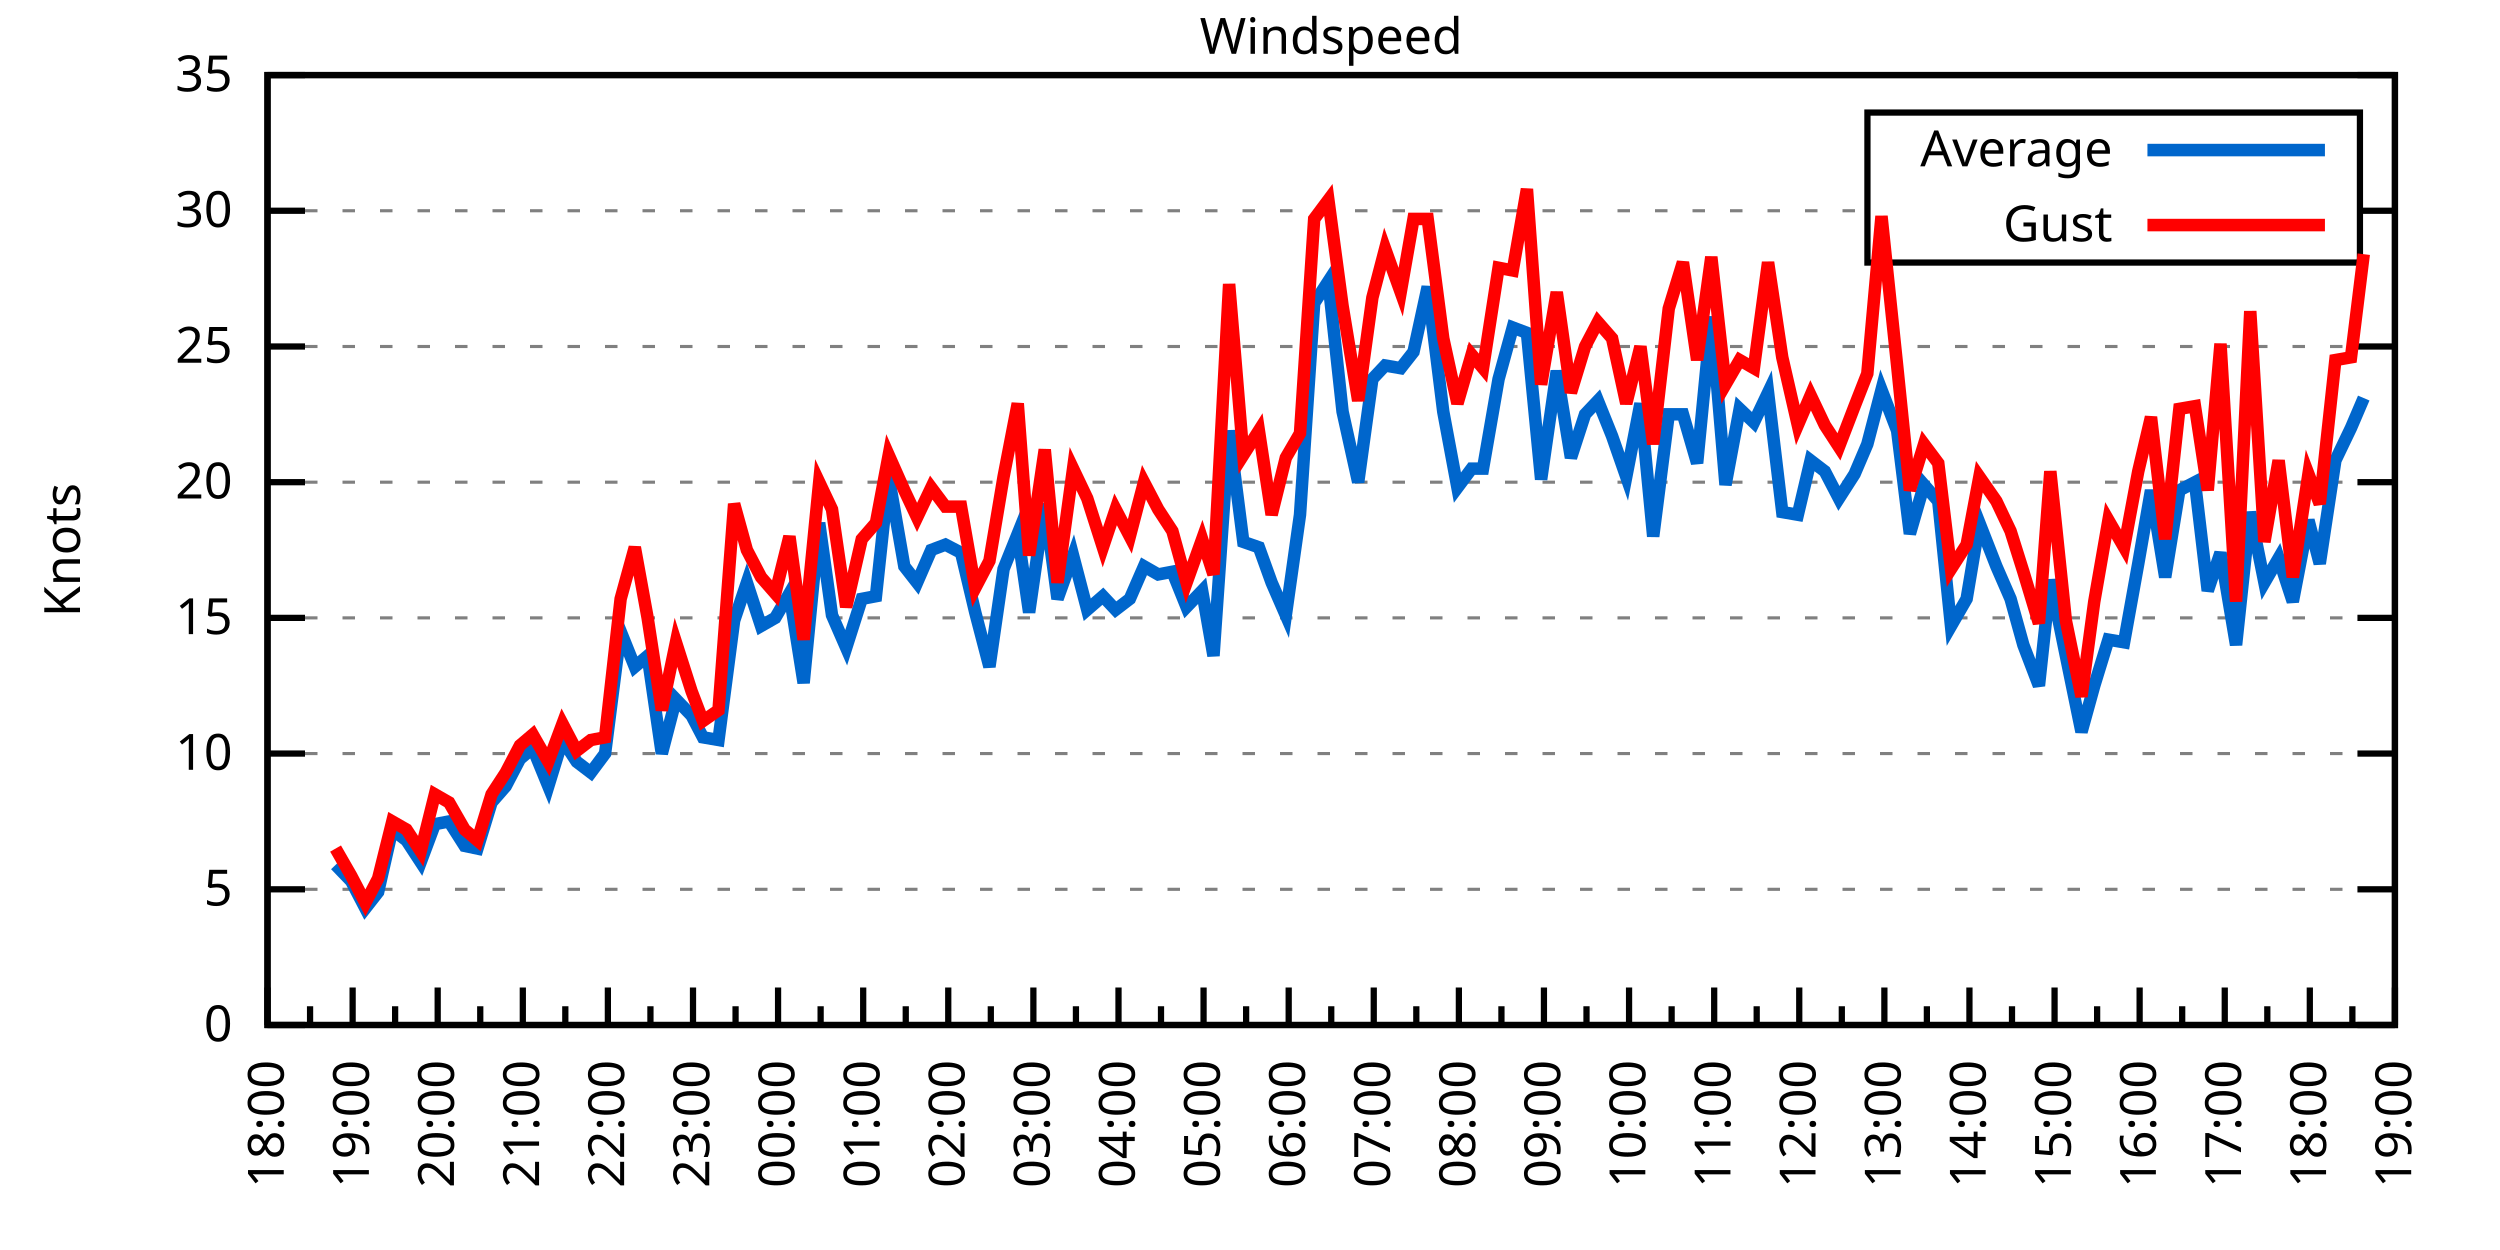
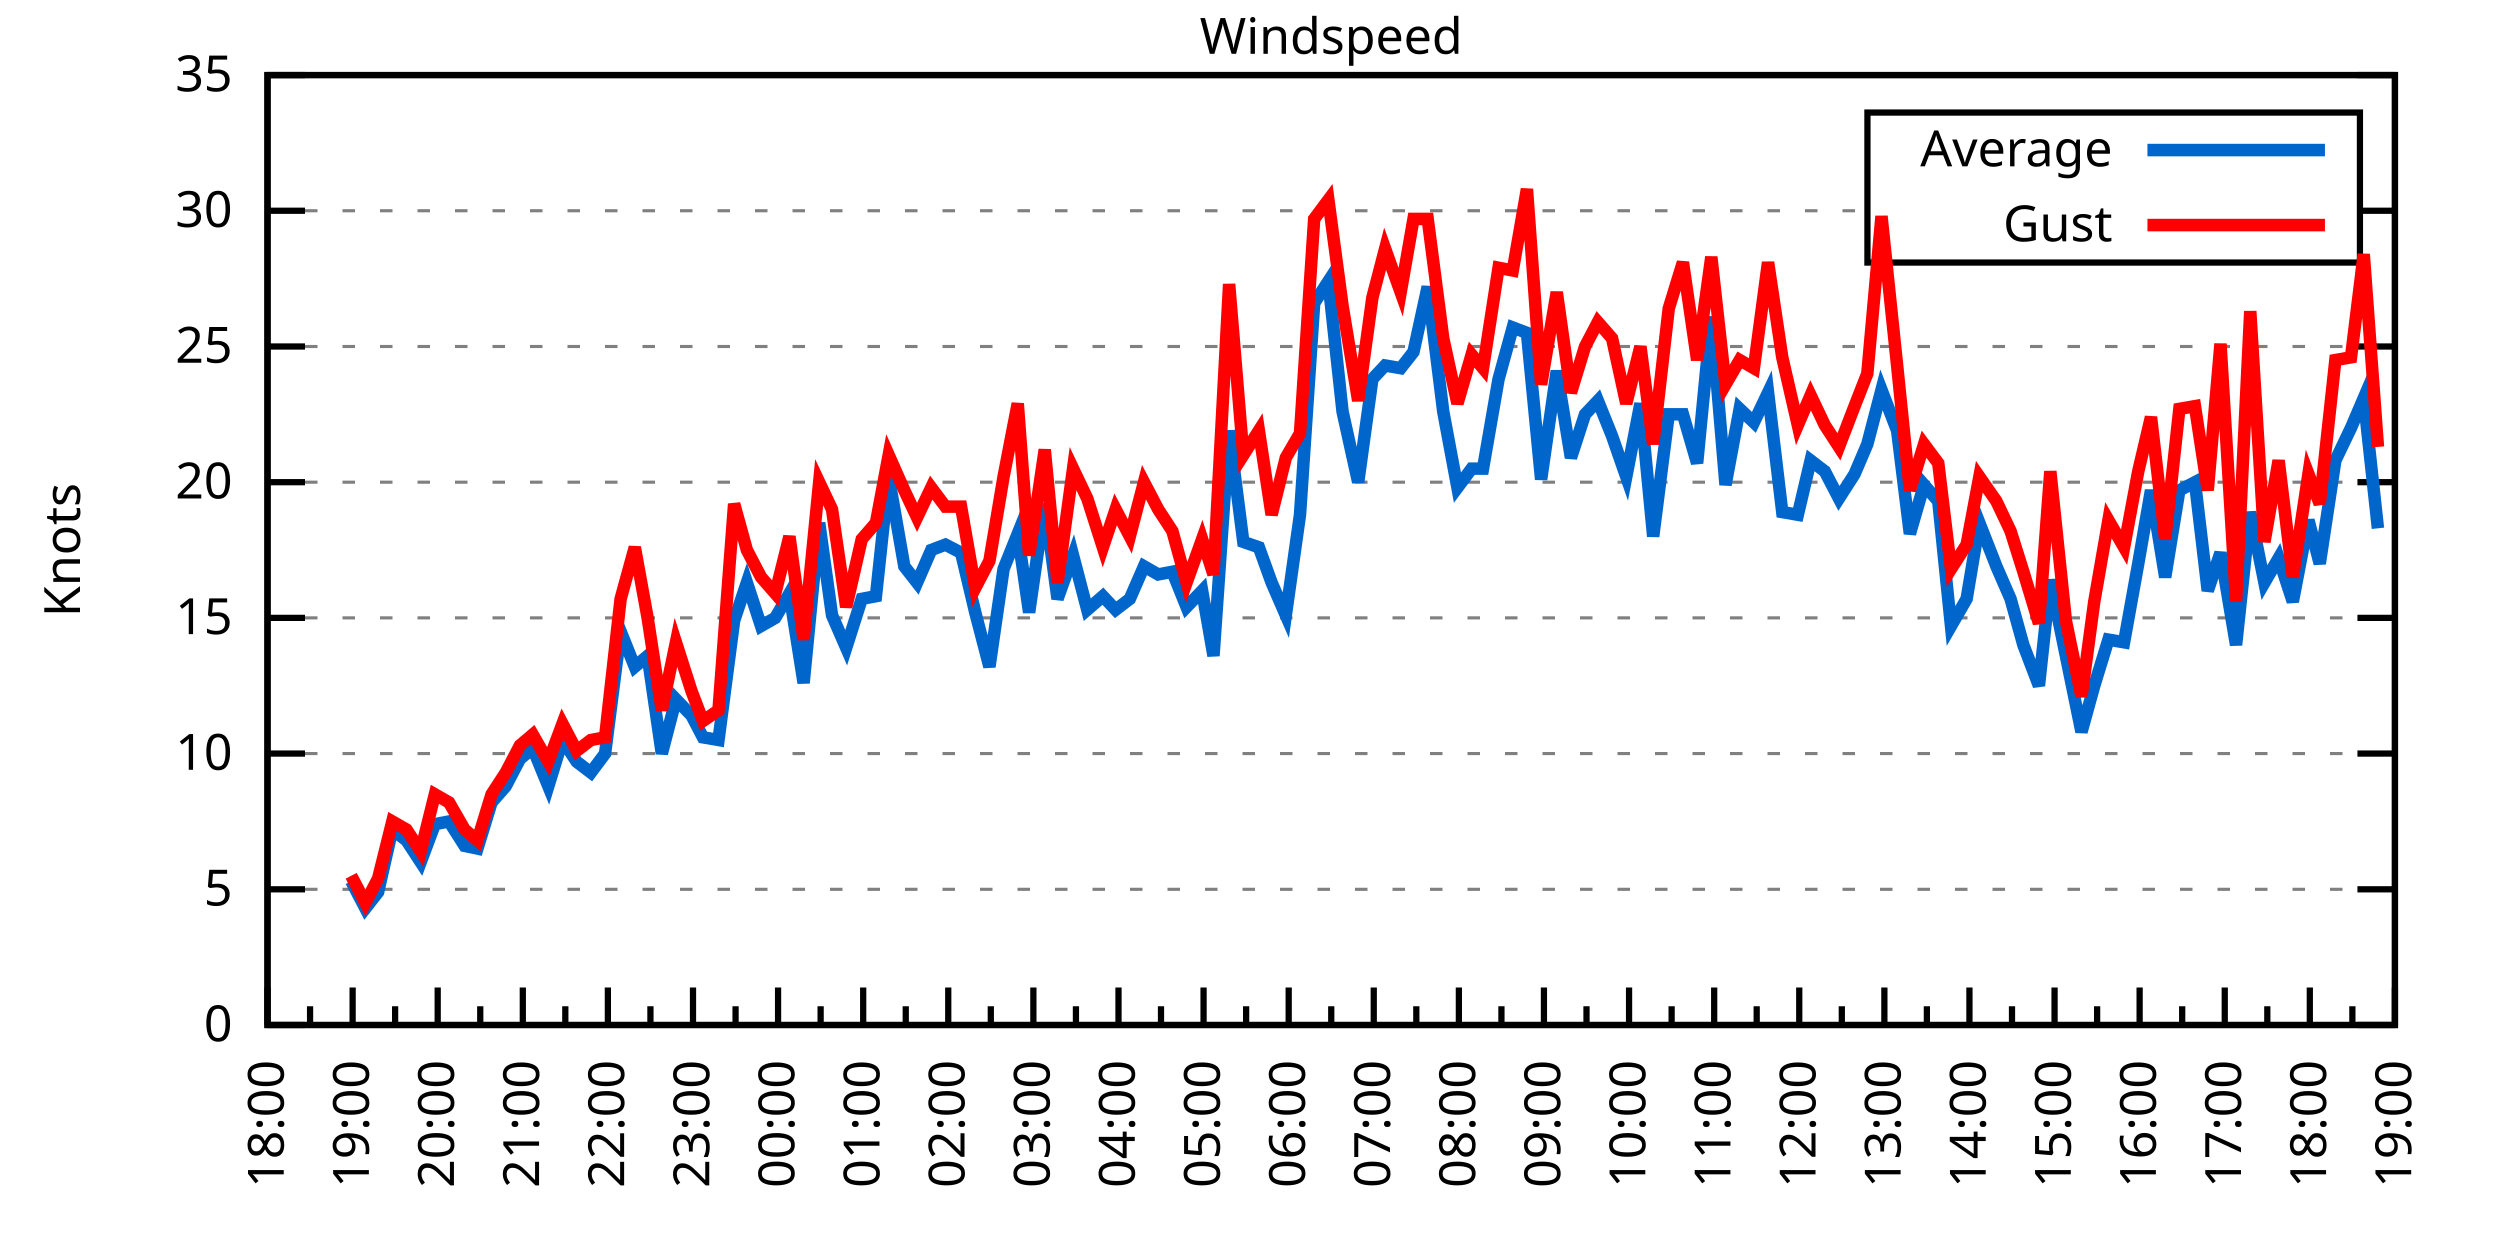
<svg xmlns="http://www.w3.org/2000/svg" xmlns:xlink="http://www.w3.org/1999/xlink" width="400" height="200" viewBox="0 0 400 200">
  <g id="gnuplot_canvas">
    <rect x="0" y="0" width="400" height="200" fill="none" />
    <defs>
      <circle id="gpDot" r="0.5" stroke-width="0.5" stroke="currentColor" />
      <path id="gpPt0" stroke-width="0.333" stroke="currentColor" d="M-1,0 h2 M0,-1 v2" />
      <path id="gpPt1" stroke-width="0.333" stroke="currentColor" d="M-1,-1 L1,1 M1,-1 L-1,1" />
      <path id="gpPt2" stroke-width="0.333" stroke="currentColor" d="M-1,0 L1,0 M0,-1 L0,1 M-1,-1 L1,1 M-1,1 L1,-1" />
      <rect id="gpPt3" stroke-width="0.333" stroke="currentColor" x="-1" y="-1" width="2" height="2" />
      <rect id="gpPt4" stroke-width="0.333" stroke="currentColor" fill="currentColor" x="-1" y="-1" width="2" height="2" />
      <circle id="gpPt5" stroke-width="0.333" stroke="currentColor" cx="0" cy="0" r="1" />
      <use xlink:href="#gpPt5" id="gpPt6" fill="currentColor" stroke="none" />
      <path id="gpPt7" stroke-width="0.333" stroke="currentColor" d="M0,-1.33 L-1.33,0.67 L1.33,0.67 z" />
      <use xlink:href="#gpPt7" id="gpPt8" fill="currentColor" stroke="none" />
      <use xlink:href="#gpPt7" id="gpPt9" stroke="currentColor" transform="rotate(180)" />
      <use xlink:href="#gpPt9" id="gpPt10" fill="currentColor" stroke="none" />
      <use xlink:href="#gpPt3" id="gpPt11" stroke="currentColor" transform="rotate(45)" />
      <use xlink:href="#gpPt11" id="gpPt12" fill="currentColor" stroke="none" />
      <path id="gpPt13" stroke-width="0.333" stroke="currentColor" d="M0,1.330 L1.265,0.411 L0.782,-1.067 L-0.782,-1.076 L-1.265,0.411 z" />
      <use xlink:href="#gpPt13" id="gpPt14" fill="currentColor" stroke="none" />
      <filter id="textbox" filterUnits="objectBoundingBox" x="0" y="0" height="1" width="1">
        <feFlood flood-color="white" flood-opacity="1" result="bgnd" />
        <feComposite in="SourceGraphic" in2="bgnd" operator="atop" />
      </filter>
      <filter id="greybox" filterUnits="objectBoundingBox" x="0" y="0" height="1" width="1">
        <feFlood flood-color="lightgrey" flood-opacity="1" result="grey" />
        <feComposite in="SourceGraphic" in2="grey" operator="atop" />
      </filter>
    </defs>
    <g fill="none" color="white" stroke="currentColor" stroke-width="1.00" stroke-linecap="butt" stroke-linejoin="miter">
</g>
    <g fill="none" color="black" stroke="currentColor" stroke-width="1.00" stroke-linecap="butt" stroke-linejoin="miter">
      <g stroke="none" shape-rendering="crispEdges">
        <polygon fill="rgb(255, 255, 255)" points="42.80,164.00 383.18,164.00 383.18,12.02 42.80,12.02 " />
      </g>
    </g>
    <g fill="none" color="black" stroke="currentColor" stroke-width="1.00" stroke-linecap="butt" stroke-linejoin="miter">
</g>
    <g fill="none" color="black" stroke="black" stroke-width="0.50" stroke-linecap="butt" stroke-linejoin="miter">
</g>
    <g fill="none" color="gray" stroke="currentColor" stroke-width="0.50" stroke-linecap="butt" stroke-linejoin="miter">
      <path stroke="gray" stroke-dasharray="2,4" class="gridline" d="M42.80,164.00 L383.19,164.00  " />
    </g>
    <g fill="none" color="gray" stroke="gray" stroke-width="1.00" stroke-linecap="butt" stroke-linejoin="miter">
</g>
    <g fill="none" color="black" stroke="currentColor" stroke-width="1.00" stroke-linecap="butt" stroke-linejoin="miter">
      <path stroke="black" d="M42.80,164.00 L48.80,164.00 M383.19,164.00 L377.19,164.00  " />
      <g transform="translate(37.20,166.60)" stroke="none" fill="black" font-family="Sans" font-size="8.00" text-anchor="end">
        <text>
          <tspan font-family="Sans"> 0</tspan>
        </text>
      </g>
    </g>
    <g fill="none" color="black" stroke="currentColor" stroke-width="1.00" stroke-linecap="butt" stroke-linejoin="miter">
</g>
    <g fill="none" color="black" stroke="black" stroke-width="0.50" stroke-linecap="butt" stroke-linejoin="miter">
</g>
    <g fill="none" color="gray" stroke="currentColor" stroke-width="0.50" stroke-linecap="butt" stroke-linejoin="miter">
      <path stroke="gray" stroke-dasharray="2,4" class="gridline" d="M42.80,142.29 L383.19,142.29  " />
    </g>
    <g fill="none" color="gray" stroke="gray" stroke-width="1.00" stroke-linecap="butt" stroke-linejoin="miter">
</g>
    <g fill="none" color="black" stroke="currentColor" stroke-width="1.00" stroke-linecap="butt" stroke-linejoin="miter">
      <path stroke="black" d="M42.80,142.29 L48.80,142.29 M383.19,142.29 L377.19,142.29  " />
      <g transform="translate(37.20,144.89)" stroke="none" fill="black" font-family="Sans" font-size="8.00" text-anchor="end">
        <text>
          <tspan font-family="Sans"> 5</tspan>
        </text>
      </g>
    </g>
    <g fill="none" color="black" stroke="currentColor" stroke-width="1.00" stroke-linecap="butt" stroke-linejoin="miter">
</g>
    <g fill="none" color="black" stroke="black" stroke-width="0.50" stroke-linecap="butt" stroke-linejoin="miter">
</g>
    <g fill="none" color="gray" stroke="currentColor" stroke-width="0.50" stroke-linecap="butt" stroke-linejoin="miter">
      <path stroke="gray" stroke-dasharray="2,4" class="gridline" d="M42.80,120.57 L383.19,120.57  " />
    </g>
    <g fill="none" color="gray" stroke="gray" stroke-width="1.00" stroke-linecap="butt" stroke-linejoin="miter">
</g>
    <g fill="none" color="black" stroke="currentColor" stroke-width="1.00" stroke-linecap="butt" stroke-linejoin="miter">
      <path stroke="black" d="M42.80,120.57 L48.80,120.57 M383.19,120.57 L377.19,120.57  " />
      <g transform="translate(37.20,123.17)" stroke="none" fill="black" font-family="Sans" font-size="8.00" text-anchor="end">
        <text>
          <tspan font-family="Sans"> 10</tspan>
        </text>
      </g>
    </g>
    <g fill="none" color="black" stroke="currentColor" stroke-width="1.00" stroke-linecap="butt" stroke-linejoin="miter">
</g>
    <g fill="none" color="black" stroke="black" stroke-width="0.50" stroke-linecap="butt" stroke-linejoin="miter">
</g>
    <g fill="none" color="gray" stroke="currentColor" stroke-width="0.50" stroke-linecap="butt" stroke-linejoin="miter">
      <path stroke="gray" stroke-dasharray="2,4" class="gridline" d="M42.80,98.86 L383.19,98.86  " />
    </g>
    <g fill="none" color="gray" stroke="gray" stroke-width="1.00" stroke-linecap="butt" stroke-linejoin="miter">
</g>
    <g fill="none" color="black" stroke="currentColor" stroke-width="1.00" stroke-linecap="butt" stroke-linejoin="miter">
      <path stroke="black" d="M42.80,98.86 L48.80,98.86 M383.19,98.86 L377.19,98.86  " />
      <g transform="translate(37.20,101.46)" stroke="none" fill="black" font-family="Sans" font-size="8.00" text-anchor="end">
        <text>
          <tspan font-family="Sans"> 15</tspan>
        </text>
      </g>
    </g>
    <g fill="none" color="black" stroke="currentColor" stroke-width="1.00" stroke-linecap="butt" stroke-linejoin="miter">
</g>
    <g fill="none" color="black" stroke="black" stroke-width="0.50" stroke-linecap="butt" stroke-linejoin="miter">
</g>
    <g fill="none" color="gray" stroke="currentColor" stroke-width="0.50" stroke-linecap="butt" stroke-linejoin="miter">
      <path stroke="gray" stroke-dasharray="2,4" class="gridline" d="M42.80,77.15 L383.19,77.15  " />
    </g>
    <g fill="none" color="gray" stroke="gray" stroke-width="1.00" stroke-linecap="butt" stroke-linejoin="miter">
</g>
    <g fill="none" color="black" stroke="currentColor" stroke-width="1.00" stroke-linecap="butt" stroke-linejoin="miter">
      <path stroke="black" d="M42.80,77.15 L48.80,77.15 M383.19,77.15 L377.19,77.15  " />
      <g transform="translate(37.20,79.75)" stroke="none" fill="black" font-family="Sans" font-size="8.00" text-anchor="end">
        <text>
          <tspan font-family="Sans"> 20</tspan>
        </text>
      </g>
    </g>
    <g fill="none" color="black" stroke="currentColor" stroke-width="1.00" stroke-linecap="butt" stroke-linejoin="miter">
</g>
    <g fill="none" color="black" stroke="black" stroke-width="0.50" stroke-linecap="butt" stroke-linejoin="miter">
</g>
    <g fill="none" color="gray" stroke="currentColor" stroke-width="0.50" stroke-linecap="butt" stroke-linejoin="miter">
      <path stroke="gray" stroke-dasharray="2,4" class="gridline" d="M42.80,55.44 L383.19,55.44  " />
    </g>
    <g fill="none" color="gray" stroke="gray" stroke-width="1.00" stroke-linecap="butt" stroke-linejoin="miter">
</g>
    <g fill="none" color="black" stroke="currentColor" stroke-width="1.00" stroke-linecap="butt" stroke-linejoin="miter">
      <path stroke="black" d="M42.80,55.44 L48.80,55.44 M383.19,55.44 L377.19,55.44  " />
      <g transform="translate(37.20,58.04)" stroke="none" fill="black" font-family="Sans" font-size="8.00" text-anchor="end">
        <text>
          <tspan font-family="Sans"> 25</tspan>
        </text>
      </g>
    </g>
    <g fill="none" color="black" stroke="currentColor" stroke-width="1.00" stroke-linecap="butt" stroke-linejoin="miter">
</g>
    <g fill="none" color="black" stroke="black" stroke-width="0.50" stroke-linecap="butt" stroke-linejoin="miter">
</g>
    <g fill="none" color="gray" stroke="currentColor" stroke-width="0.50" stroke-linecap="butt" stroke-linejoin="miter">
      <path stroke="gray" stroke-dasharray="2,4" class="gridline" d="M42.80,33.72 L298.79,33.72 M377.59,33.72 L383.19,33.72  " />
    </g>
    <g fill="none" color="gray" stroke="gray" stroke-width="1.00" stroke-linecap="butt" stroke-linejoin="miter">
</g>
    <g fill="none" color="black" stroke="currentColor" stroke-width="1.00" stroke-linecap="butt" stroke-linejoin="miter">
      <path stroke="black" d="M42.80,33.72 L48.80,33.72 M383.19,33.72 L377.19,33.72  " />
      <g transform="translate(37.20,36.32)" stroke="none" fill="black" font-family="Sans" font-size="8.00" text-anchor="end">
        <text>
          <tspan font-family="Sans"> 30</tspan>
        </text>
      </g>
    </g>
    <g fill="none" color="black" stroke="currentColor" stroke-width="1.00" stroke-linecap="butt" stroke-linejoin="miter">
</g>
    <g fill="none" color="black" stroke="black" stroke-width="0.50" stroke-linecap="butt" stroke-linejoin="miter">
</g>
    <g fill="none" color="gray" stroke="currentColor" stroke-width="0.50" stroke-linecap="butt" stroke-linejoin="miter">
      <path stroke="gray" stroke-dasharray="2,4" class="gridline" d="M42.80,12.01 L383.19,12.01  " />
    </g>
    <g fill="none" color="gray" stroke="gray" stroke-width="1.00" stroke-linecap="butt" stroke-linejoin="miter">
</g>
    <g fill="none" color="black" stroke="currentColor" stroke-width="1.00" stroke-linecap="butt" stroke-linejoin="miter">
      <path stroke="black" d="M42.80,12.01 L48.80,12.01 M383.19,12.01 L377.19,12.01  " />
      <g transform="translate(37.20,14.61)" stroke="none" fill="black" font-family="Sans" font-size="8.00" text-anchor="end">
        <text>
          <tspan font-family="Sans"> 35</tspan>
        </text>
      </g>
    </g>
    <g fill="none" color="black" stroke="currentColor" stroke-width="1.00" stroke-linecap="butt" stroke-linejoin="miter">
      <path stroke="black" d="M42.80,164.00 L42.80,158.00  " />
      <g transform="translate(45.40,169.60) rotate(270)" stroke="none" fill="black" font-family="Sans" font-size="8.00" text-anchor="end">
        <text>
          <tspan font-family="Sans">18:00</tspan>
        </text>
      </g>
    </g>
    <g fill="none" color="black" stroke="currentColor" stroke-width="1.00" stroke-linecap="butt" stroke-linejoin="miter">
      <path stroke="black" d="M49.61,164.00 L49.61,161.00 M56.42,164.00 L56.42,158.00  " />
      <g transform="translate(59.02,169.60) rotate(270)" stroke="none" fill="black" font-family="Sans" font-size="8.00" text-anchor="end">
        <text>
          <tspan font-family="Sans">19:00</tspan>
        </text>
      </g>
    </g>
    <g fill="none" color="black" stroke="currentColor" stroke-width="1.00" stroke-linecap="butt" stroke-linejoin="miter">
      <path stroke="black" d="M63.22,164.00 L63.22,161.00 M70.03,164.00 L70.03,158.00  " />
      <g transform="translate(72.63,169.60) rotate(270)" stroke="none" fill="black" font-family="Sans" font-size="8.00" text-anchor="end">
        <text>
          <tspan font-family="Sans">20:00</tspan>
        </text>
      </g>
    </g>
    <g fill="none" color="black" stroke="currentColor" stroke-width="1.00" stroke-linecap="butt" stroke-linejoin="miter">
      <path stroke="black" d="M76.84,164.00 L76.84,161.00 M83.65,164.00 L83.65,158.00  " />
      <g transform="translate(86.25,169.60) rotate(270)" stroke="none" fill="black" font-family="Sans" font-size="8.00" text-anchor="end">
        <text>
          <tspan font-family="Sans">21:00</tspan>
        </text>
      </g>
    </g>
    <g fill="none" color="black" stroke="currentColor" stroke-width="1.00" stroke-linecap="butt" stroke-linejoin="miter">
      <path stroke="black" d="M90.45,164.00 L90.45,161.00 M97.26,164.00 L97.26,158.00  " />
      <g transform="translate(99.86,169.60) rotate(270)" stroke="none" fill="black" font-family="Sans" font-size="8.00" text-anchor="end">
        <text>
          <tspan font-family="Sans">22:00</tspan>
        </text>
      </g>
    </g>
    <g fill="none" color="black" stroke="currentColor" stroke-width="1.00" stroke-linecap="butt" stroke-linejoin="miter">
      <path stroke="black" d="M104.07,164.00 L104.07,161.00 M110.88,164.00 L110.88,158.00  " />
      <g transform="translate(113.48,169.60) rotate(270)" stroke="none" fill="black" font-family="Sans" font-size="8.00" text-anchor="end">
        <text>
          <tspan font-family="Sans">23:00</tspan>
        </text>
      </g>
    </g>
    <g fill="none" color="black" stroke="currentColor" stroke-width="1.00" stroke-linecap="butt" stroke-linejoin="miter">
      <path stroke="black" d="M117.69,164.00 L117.69,161.00 M124.49,164.00 L124.49,158.00  " />
      <g transform="translate(127.09,169.60) rotate(270)" stroke="none" fill="black" font-family="Sans" font-size="8.00" text-anchor="end">
        <text>
          <tspan font-family="Sans">00:00</tspan>
        </text>
      </g>
    </g>
    <g fill="none" color="black" stroke="currentColor" stroke-width="1.00" stroke-linecap="butt" stroke-linejoin="miter">
      <path stroke="black" d="M131.30,164.00 L131.30,161.00 M138.11,164.00 L138.11,158.00  " />
      <g transform="translate(140.71,169.60) rotate(270)" stroke="none" fill="black" font-family="Sans" font-size="8.00" text-anchor="end">
        <text>
          <tspan font-family="Sans">01:00</tspan>
        </text>
      </g>
    </g>
    <g fill="none" color="black" stroke="currentColor" stroke-width="1.00" stroke-linecap="butt" stroke-linejoin="miter">
      <path stroke="black" d="M144.92,164.00 L144.92,161.00 M151.72,164.00 L151.72,158.00  " />
      <g transform="translate(154.32,169.60) rotate(270)" stroke="none" fill="black" font-family="Sans" font-size="8.00" text-anchor="end">
        <text>
          <tspan font-family="Sans">02:00</tspan>
        </text>
      </g>
    </g>
    <g fill="none" color="black" stroke="currentColor" stroke-width="1.00" stroke-linecap="butt" stroke-linejoin="miter">
      <path stroke="black" d="M158.53,164.00 L158.53,161.00 M165.34,164.00 L165.34,158.00  " />
      <g transform="translate(167.94,169.60) rotate(270)" stroke="none" fill="black" font-family="Sans" font-size="8.00" text-anchor="end">
        <text>
          <tspan font-family="Sans">03:00</tspan>
        </text>
      </g>
    </g>
    <g fill="none" color="black" stroke="currentColor" stroke-width="1.00" stroke-linecap="butt" stroke-linejoin="miter">
      <path stroke="black" d="M172.15,164.00 L172.15,161.00 M178.96,164.00 L178.96,158.00  " />
      <g transform="translate(181.56,169.60) rotate(270)" stroke="none" fill="black" font-family="Sans" font-size="8.00" text-anchor="end">
        <text>
          <tspan font-family="Sans">04:00</tspan>
        </text>
      </g>
    </g>
    <g fill="none" color="black" stroke="currentColor" stroke-width="1.00" stroke-linecap="butt" stroke-linejoin="miter">
      <path stroke="black" d="M185.76,164.00 L185.76,161.00 M192.57,164.00 L192.57,158.00  " />
      <g transform="translate(195.17,169.60) rotate(270)" stroke="none" fill="black" font-family="Sans" font-size="8.00" text-anchor="end">
        <text>
          <tspan font-family="Sans">05:00</tspan>
        </text>
      </g>
    </g>
    <g fill="none" color="black" stroke="currentColor" stroke-width="1.00" stroke-linecap="butt" stroke-linejoin="miter">
      <path stroke="black" d="M199.38,164.00 L199.38,161.00 M206.19,164.00 L206.19,158.00  " />
      <g transform="translate(208.79,169.60) rotate(270)" stroke="none" fill="black" font-family="Sans" font-size="8.00" text-anchor="end">
        <text>
          <tspan font-family="Sans">06:00</tspan>
        </text>
      </g>
    </g>
    <g fill="none" color="black" stroke="currentColor" stroke-width="1.00" stroke-linecap="butt" stroke-linejoin="miter">
      <path stroke="black" d="M213.00,164.00 L213.00,161.00 M219.80,164.00 L219.80,158.00  " />
      <g transform="translate(222.40,169.60) rotate(270)" stroke="none" fill="black" font-family="Sans" font-size="8.00" text-anchor="end">
        <text>
          <tspan font-family="Sans">07:00</tspan>
        </text>
      </g>
    </g>
    <g fill="none" color="black" stroke="currentColor" stroke-width="1.00" stroke-linecap="butt" stroke-linejoin="miter">
      <path stroke="black" d="M226.61,164.00 L226.61,161.00 M233.42,164.00 L233.42,158.00  " />
      <g transform="translate(236.02,169.60) rotate(270)" stroke="none" fill="black" font-family="Sans" font-size="8.00" text-anchor="end">
        <text>
          <tspan font-family="Sans">08:00</tspan>
        </text>
      </g>
    </g>
    <g fill="none" color="black" stroke="currentColor" stroke-width="1.00" stroke-linecap="butt" stroke-linejoin="miter">
      <path stroke="black" d="M240.23,164.00 L240.23,161.00 M247.03,164.00 L247.03,158.00  " />
      <g transform="translate(249.63,169.60) rotate(270)" stroke="none" fill="black" font-family="Sans" font-size="8.00" text-anchor="end">
        <text>
          <tspan font-family="Sans">09:00</tspan>
        </text>
      </g>
    </g>
    <g fill="none" color="black" stroke="currentColor" stroke-width="1.00" stroke-linecap="butt" stroke-linejoin="miter">
      <path stroke="black" d="M253.84,164.00 L253.84,161.00 M260.65,164.00 L260.65,158.00  " />
      <g transform="translate(263.25,169.60) rotate(270)" stroke="none" fill="black" font-family="Sans" font-size="8.00" text-anchor="end">
        <text>
          <tspan font-family="Sans">10:00</tspan>
        </text>
      </g>
    </g>
    <g fill="none" color="black" stroke="currentColor" stroke-width="1.00" stroke-linecap="butt" stroke-linejoin="miter">
      <path stroke="black" d="M267.46,164.00 L267.46,161.00 M274.27,164.00 L274.27,158.00  " />
      <g transform="translate(276.87,169.60) rotate(270)" stroke="none" fill="black" font-family="Sans" font-size="8.00" text-anchor="end">
        <text>
          <tspan font-family="Sans">11:00</tspan>
        </text>
      </g>
    </g>
    <g fill="none" color="black" stroke="currentColor" stroke-width="1.00" stroke-linecap="butt" stroke-linejoin="miter">
      <path stroke="black" d="M281.07,164.00 L281.07,161.00 M287.88,164.00 L287.88,158.00  " />
      <g transform="translate(290.48,169.60) rotate(270)" stroke="none" fill="black" font-family="Sans" font-size="8.00" text-anchor="end">
        <text>
          <tspan font-family="Sans">12:00</tspan>
        </text>
      </g>
    </g>
    <g fill="none" color="black" stroke="currentColor" stroke-width="1.00" stroke-linecap="butt" stroke-linejoin="miter">
      <path stroke="black" d="M294.69,164.00 L294.69,161.00 M301.50,164.00 L301.50,158.00  " />
      <g transform="translate(304.10,169.60) rotate(270)" stroke="none" fill="black" font-family="Sans" font-size="8.00" text-anchor="end">
        <text>
          <tspan font-family="Sans">13:00</tspan>
        </text>
      </g>
    </g>
    <g fill="none" color="black" stroke="currentColor" stroke-width="1.00" stroke-linecap="butt" stroke-linejoin="miter">
      <path stroke="black" d="M308.30,164.00 L308.30,161.00 M315.11,164.00 L315.11,158.00  " />
      <g transform="translate(317.71,169.60) rotate(270)" stroke="none" fill="black" font-family="Sans" font-size="8.00" text-anchor="end">
        <text>
          <tspan font-family="Sans">14:00</tspan>
        </text>
      </g>
    </g>
    <g fill="none" color="black" stroke="currentColor" stroke-width="1.00" stroke-linecap="butt" stroke-linejoin="miter">
      <path stroke="black" d="M321.92,164.00 L321.92,161.00 M328.73,164.00 L328.73,158.00  " />
      <g transform="translate(331.33,169.60) rotate(270)" stroke="none" fill="black" font-family="Sans" font-size="8.00" text-anchor="end">
        <text>
          <tspan font-family="Sans">15:00</tspan>
        </text>
      </g>
    </g>
    <g fill="none" color="black" stroke="currentColor" stroke-width="1.00" stroke-linecap="butt" stroke-linejoin="miter">
      <path stroke="black" d="M335.54,164.00 L335.54,161.00 M342.34,164.00 L342.34,158.00  " />
      <g transform="translate(344.94,169.60) rotate(270)" stroke="none" fill="black" font-family="Sans" font-size="8.00" text-anchor="end">
        <text>
          <tspan font-family="Sans">16:00</tspan>
        </text>
      </g>
    </g>
    <g fill="none" color="black" stroke="currentColor" stroke-width="1.00" stroke-linecap="butt" stroke-linejoin="miter">
      <path stroke="black" d="M349.15,164.00 L349.15,161.00 M355.96,164.00 L355.96,158.00  " />
      <g transform="translate(358.56,169.60) rotate(270)" stroke="none" fill="black" font-family="Sans" font-size="8.00" text-anchor="end">
        <text>
          <tspan font-family="Sans">17:00</tspan>
        </text>
      </g>
    </g>
    <g fill="none" color="black" stroke="currentColor" stroke-width="1.00" stroke-linecap="butt" stroke-linejoin="miter">
      <path stroke="black" d="M362.77,164.00 L362.77,161.00 M369.57,164.00 L369.57,158.00  " />
      <g transform="translate(372.17,169.60) rotate(270)" stroke="none" fill="black" font-family="Sans" font-size="8.00" text-anchor="end">
        <text>
          <tspan font-family="Sans">18:00</tspan>
        </text>
      </g>
    </g>
    <g fill="none" color="black" stroke="currentColor" stroke-width="1.00" stroke-linecap="butt" stroke-linejoin="miter">
      <path stroke="black" d="M376.38,164.00 L376.38,161.00 M383.19,164.00 L383.19,158.00  " />
      <g transform="translate(385.79,169.60) rotate(270)" stroke="none" fill="black" font-family="Sans" font-size="8.00" text-anchor="end">
        <text>
          <tspan font-family="Sans">19:00</tspan>
        </text>
      </g>
    </g>
    <g fill="none" color="black" stroke="currentColor" stroke-width="1.00" stroke-linecap="butt" stroke-linejoin="miter">
</g>
    <g fill="none" color="black" stroke="currentColor" stroke-width="1.00" stroke-linecap="butt" stroke-linejoin="miter">
      <path stroke="black" d="M42.80,12.01 L42.80,164.00 L383.19,164.00 L383.19,12.01 L42.80,12.01 Z  " />
    </g>
    <g fill="none" color="black" stroke="currentColor" stroke-width="1.00" stroke-linecap="butt" stroke-linejoin="miter">
      <g transform="translate(12.80,88.01) rotate(270)" stroke="none" fill="black" font-family="Sans" font-size="8.00" text-anchor="middle">
        <text>
          <tspan font-family="Sans">Knots</tspan>
        </text>
      </g>
    </g>
    <g fill="none" color="black" stroke="currentColor" stroke-width="1.00" stroke-linecap="butt" stroke-linejoin="miter">
</g>
    <g fill="none" color="black" stroke="currentColor" stroke-width="1.00" stroke-linecap="butt" stroke-linejoin="miter">
      <path stroke="black" d="M298.79,42.01 L298.79,18.01 L377.59,18.01 L377.59,42.01 L298.79,42.01 Z  " />
    </g>
    <g id="Windspeed_plot_1">
      <g fill="none" color="white" stroke="black" stroke-width="2.00" stroke-linecap="butt" stroke-linejoin="miter">
</g>
      <g fill="none" color="black" stroke="currentColor" stroke-width="2.00" stroke-linecap="butt" stroke-linejoin="miter">
        <g transform="translate(337.99,26.61)" stroke="none" fill="black" font-family="Sans" font-size="8.00" text-anchor="end">
          <text>
            <tspan font-family="Sans">Average</tspan>
          </text>
        </g>
      </g>
      <g fill="none" color="black" stroke="currentColor" stroke-width="2.00" stroke-linecap="butt" stroke-linejoin="miter">
-         <path stroke="rgb(  0, 102, 204)" d="M343.59,24.01 L371.99,24.01 M53.69,138.38 L56.19,140.98 L58.46,145.33 L60.50,142.72 L62.77,132.73 L65.04,134.47   L67.31,137.94 L69.58,131.86 L71.85,131.43 L74.34,135.34 L76.39,135.77 L78.65,128.39 L80.92,125.79 L83.19,121.44   L85.24,119.71 L87.73,125.79 L90.00,118.40 L92.27,121.88 L94.54,123.61 L96.81,120.57 L99.30,101.03 L101.57,106.68   L103.62,104.94 L105.89,120.57 L108.15,111.89 L110.65,114.49 L112.47,117.97 L114.96,118.40 L117.46,99.30 L119.50,93.22   L121.77,100.16 L124.04,98.86 L126.31,94.95 L128.58,109.28 L131.07,83.66 L133.12,98.43 L135.39,103.64 L137.88,95.82   L140.15,95.39 L142.19,76.28 L144.69,90.61 L146.73,93.22 L149.00,88.00 L151.27,87.14 L153.77,88.44 L156.04,97.99   L158.31,106.68 L160.57,91.04 L162.84,85.40 L164.66,97.99 L167.16,80.62 L169.20,95.82 L171.69,88.87 L173.96,97.56   L176.46,95.39 L178.50,97.56 L180.77,95.82 L183.04,90.61 L185.31,91.91 L187.58,91.48 L189.85,97.12 L192.34,94.52   L194.16,104.94 L196.66,68.90 L198.93,86.70 L201.42,87.57 L203.46,93.22 L205.73,98.43 L208.00,82.36 L210.27,48.49   L212.54,45.01 L214.81,65.86 L217.31,77.15 L219.58,60.65 L221.62,58.48 L224.11,58.91 L226.16,56.30 L228.43,45.88   L230.92,65.86 L233.19,78.02 L235.46,74.98 L237.28,74.98 L239.77,60.65 L242.04,52.40 L244.31,53.26 L246.58,76.71   L249.08,59.34 L251.35,73.24 L253.61,66.29 L255.66,64.12 L257.93,69.77 L260.20,76.28 L262.47,64.56 L264.51,85.83   L267.00,66.29 L269.27,66.29 L271.54,74.11 L273.81,50.66 L276.08,77.58 L278.35,65.42 L280.62,67.59 L282.89,62.82   L285.16,81.93 L287.65,82.36 L289.70,73.67 L291.97,75.41 L294.23,79.75 L296.73,75.85 L298.77,71.07 L301.04,62.38   L303.54,68.90 L305.58,85.40 L307.85,77.58 L310.12,80.19 L312.16,100.16 L314.66,95.82 L316.70,83.66 L319.42,90.61   L321.69,95.82 L323.74,103.20 L326.23,109.72 L328.05,92.78 L330.54,104.94 L333.04,117.10 L335.08,109.72 L337.35,102.34   L339.85,102.77 L342.12,90.18 L344.16,78.45 L346.43,92.35 L348.70,78.45 L351.19,77.15 L353.24,94.52 L355.28,88.44   L357.77,103.20 L360.04,81.93 L362.31,93.22 L364.58,89.31 L366.85,96.26 L369.35,83.23 L371.16,90.18 L373.66,73.67   L376.16,68.46 L378.20,63.69  " />
+         <path stroke="rgb(  0, 102, 204)" d="M343.59,24.01 L371.99,24.01 M56.19,140.98 L58.46,145.33 L60.50,142.72 L62.77,132.73 L65.04,134.47 L67.31,137.94   L69.58,131.86 L71.85,131.43 L74.34,135.34 L76.39,135.77 L78.65,128.39 L80.92,125.79 L83.19,121.44 L85.24,119.71   L87.73,125.79 L90.00,118.40 L92.27,121.88 L94.54,123.61 L96.81,120.57 L99.30,101.03 L101.57,106.68 L103.62,104.94   L105.89,120.57 L108.15,111.89 L110.65,114.49 L112.47,117.97 L114.96,118.40 L117.46,99.30 L119.50,93.22 L121.77,100.16   L124.04,98.86 L126.31,94.95 L128.58,109.28 L131.07,83.66 L133.12,98.43 L135.39,103.64 L137.88,95.82 L140.15,95.39   L142.19,76.28 L144.69,90.61 L146.73,93.22 L149.00,88.00 L151.27,87.14 L153.77,88.44 L156.04,97.99 L158.31,106.68   L160.57,91.04 L162.84,85.40 L164.66,97.99 L167.16,80.62 L169.20,95.82 L171.69,88.87 L173.96,97.56 L176.46,95.39   L178.50,97.56 L180.77,95.82 L183.04,90.61 L185.31,91.91 L187.58,91.48 L189.85,97.12 L192.34,94.52 L194.16,104.94   L196.66,68.90 L198.93,86.70 L201.42,87.57 L203.46,93.22 L205.73,98.43 L208.00,82.36 L210.27,48.49 L212.54,45.01   L214.81,65.86 L217.31,77.15 L219.58,60.65 L221.62,58.48 L224.11,58.91 L226.16,56.30 L228.43,45.88 L230.92,65.86   L233.19,78.02 L235.46,74.98 L237.28,74.98 L239.77,60.65 L242.04,52.40 L244.31,53.26 L246.58,76.71 L249.08,59.34   L251.35,73.24 L253.61,66.29 L255.66,64.12 L257.93,69.77 L260.20,76.28 L262.47,64.56 L264.51,85.83 L267.00,66.29   L269.27,66.29 L271.54,74.11 L273.81,50.66 L276.08,77.58 L278.35,65.42 L280.62,67.59 L282.89,62.82 L285.16,81.93   L287.65,82.36 L289.70,73.67 L291.97,75.41 L294.23,79.75 L296.73,75.85 L298.77,71.07 L301.04,62.38 L303.54,68.90   L305.58,85.40 L307.85,77.58 L310.12,80.19 L312.16,100.16 L314.66,95.82 L316.70,83.66 L319.42,90.61 L321.69,95.82   L323.74,103.20 L326.23,109.72 L328.05,92.78 L330.54,104.94 L333.04,117.10 L335.08,109.72 L337.35,102.34 L339.85,102.77   L342.12,90.18 L344.16,78.45 L346.43,92.35 L348.70,78.45 L351.19,77.15 L353.24,94.52 L355.28,88.44 L357.77,103.20   L360.04,81.93 L362.31,93.22 L364.58,89.31 L366.85,96.26 L369.35,83.23 L371.16,90.18 L373.66,73.67 L376.16,68.46   L378.20,63.69 L380.47,84.53  " />
      </g>
    </g>
    <g id="Windspeed_plot_2">
      <g fill="none" color="black" stroke="currentColor" stroke-width="2.00" stroke-linecap="butt" stroke-linejoin="miter">
        <g transform="translate(337.99,38.61)" stroke="none" fill="black" font-family="Sans" font-size="8.00" text-anchor="end">
          <text>
            <tspan font-family="Sans">Gust</tspan>
          </text>
        </g>
      </g>
      <g fill="none" color="black" stroke="currentColor" stroke-width="2.00" stroke-linecap="butt" stroke-linejoin="miter">
-         <path stroke="rgb(255,   0,   0)" d="M343.59,36.01 L371.99,36.01 M53.69,135.77 L56.19,140.12 L58.46,144.46 L60.50,140.55 L62.77,131.43 L65.04,132.73   L67.31,136.21 L69.58,127.09 L71.85,128.39 L74.34,132.73 L76.39,134.47 L78.65,127.09 L80.92,123.61 L83.19,119.27   L85.24,117.53 L87.73,121.88 L90.00,115.80 L92.27,120.14 L94.54,118.40 L96.81,117.97 L99.30,95.82 L101.57,87.57   L103.62,98.86 L105.89,113.63 L108.15,102.77 L110.65,110.59 L112.47,115.36 L114.96,113.63 L117.46,80.62 L119.50,88.00   L121.77,92.35 L124.04,94.95 L126.31,85.83 L128.58,102.34 L131.07,77.15 L133.12,81.49 L135.39,97.12 L137.88,86.27   L140.15,83.66 L142.19,72.81 L144.69,78.45 L146.73,82.79 L149.00,78.02 L151.27,81.06 L153.77,81.06 L156.04,94.08   L158.31,89.74 L160.57,76.28 L162.84,64.56 L164.66,88.87 L167.16,71.94 L169.20,93.22 L171.69,74.98 L173.96,79.75   L176.46,87.57 L178.50,81.49 L180.77,85.83 L183.04,77.15 L185.31,81.49 L187.58,84.97 L189.85,93.22 L192.34,86.27   L194.16,91.91 L196.66,45.45 L198.93,72.81 L201.42,68.90 L203.46,82.36 L205.73,73.24 L208.00,69.33 L210.27,35.03   L212.54,31.99 L214.81,48.92 L217.31,64.12 L219.58,47.62 L221.62,39.80 L224.11,46.75 L226.16,35.03 L228.43,35.03   L230.92,54.13 L233.19,64.56 L235.46,56.74 L237.28,58.91 L239.77,42.84 L242.04,43.28 L244.31,30.25 L246.58,61.52   L249.08,46.75 L251.35,62.82 L253.61,55.44 L255.66,51.53 L257.93,54.13 L260.20,64.56 L262.47,55.44 L264.51,71.07   L267.00,49.36 L269.27,41.97 L271.54,57.61 L273.81,41.11 L276.08,61.52 L278.35,57.61 L280.62,58.91 L282.89,41.97   L285.16,57.17 L287.65,68.03 L289.70,63.25 L291.97,68.03 L294.23,71.50 L296.73,64.99 L298.77,59.78 L301.04,34.59   L303.54,58.48 L305.58,78.45 L307.85,71.07 L310.12,74.11 L312.16,91.04 L314.66,87.14 L316.70,76.28 L319.42,80.19   L321.69,84.97 L323.74,91.48 L326.23,99.73 L328.05,75.41 L330.54,99.30 L333.04,111.45 L335.08,96.26 L337.35,83.23   L339.85,87.57 L342.12,75.41 L344.16,66.73 L346.43,86.27 L348.70,65.42 L351.19,64.99 L353.24,78.45 L355.28,55.00   L357.77,96.26 L360.04,49.79 L362.31,86.70 L364.58,73.67 L366.85,92.35 L369.35,75.85 L371.16,80.62 L373.66,57.61   L376.16,57.17 L378.20,40.67  " />
+         <path stroke="rgb(255,   0,   0)" d="M343.59,36.01 L371.99,36.01 M56.19,140.12 L58.46,144.46 L60.50,140.55 L62.77,131.43 L65.04,132.73 L67.31,136.21   L69.58,127.09 L71.85,128.39 L74.34,132.73 L76.39,134.47 L78.65,127.09 L80.92,123.61 L83.19,119.27 L85.24,117.53   L87.73,121.88 L90.00,115.80 L92.27,120.14 L94.54,118.40 L96.81,117.97 L99.30,95.82 L101.57,87.57 L103.62,98.86   L105.89,113.63 L108.15,102.77 L110.65,110.59 L112.47,115.36 L114.96,113.63 L117.46,80.62 L119.50,88.00 L121.77,92.35   L124.04,94.95 L126.31,85.83 L128.58,102.34 L131.07,77.15 L133.12,81.49 L135.39,97.12 L137.88,86.27 L140.15,83.66   L142.19,72.81 L144.69,78.45 L146.73,82.79 L149.00,78.02 L151.27,81.06 L153.77,81.06 L156.04,94.08 L158.31,89.74   L160.57,76.28 L162.84,64.56 L164.66,88.87 L167.16,71.94 L169.20,93.22 L171.69,74.98 L173.96,79.75 L176.46,87.57   L178.50,81.49 L180.77,85.83 L183.04,77.15 L185.31,81.49 L187.58,84.97 L189.85,93.22 L192.34,86.27 L194.16,91.91   L196.66,45.45 L198.93,72.81 L201.42,68.90 L203.46,82.36 L205.73,73.24 L208.00,69.33 L210.27,35.03 L212.54,31.99   L214.81,48.92 L217.31,64.12 L219.58,47.62 L221.62,39.80 L224.11,46.75 L226.16,35.03 L228.43,35.03 L230.92,54.13   L233.19,64.56 L235.46,56.74 L237.28,58.91 L239.77,42.84 L242.04,43.28 L244.31,30.25 L246.58,61.52 L249.08,46.75   L251.35,62.82 L253.61,55.44 L255.66,51.53 L257.93,54.13 L260.20,64.56 L262.47,55.44 L264.51,71.07 L267.00,49.36   L269.27,41.97 L271.54,57.61 L273.81,41.11 L276.08,61.52 L278.35,57.61 L280.62,58.91 L282.89,41.97 L285.16,57.17   L287.65,68.03 L289.70,63.25 L291.97,68.03 L294.23,71.50 L296.73,64.99 L298.77,59.78 L301.04,34.59 L303.54,58.48   L305.58,78.45 L307.85,71.07 L310.12,74.11 L312.16,91.04 L314.66,87.14 L316.70,76.28 L319.42,80.19 L321.69,84.97   L323.74,91.48 L326.23,99.73 L328.05,75.41 L330.54,99.30 L333.04,111.45 L335.08,96.26 L337.35,83.23 L339.85,87.57   L342.12,75.41 L344.16,66.73 L346.43,86.27 L348.70,65.42 L351.19,64.99 L353.24,78.45 L355.28,55.00 L357.77,96.26   L360.04,49.79 L362.31,86.70 L364.58,73.67 L366.85,92.35 L369.35,75.85 L371.16,80.62 L373.66,57.61 L376.16,57.17   L378.20,40.67 L380.47,71.50  " />
      </g>
    </g>
    <g fill="none" color="black" stroke="currentColor" stroke-width="2.00" stroke-linecap="butt" stroke-linejoin="miter">
</g>
    <g fill="none" color="black" stroke="black" stroke-width="1.00" stroke-linecap="butt" stroke-linejoin="miter">
</g>
    <g fill="none" color="black" stroke="currentColor" stroke-width="1.00" stroke-linecap="butt" stroke-linejoin="miter">
      <path stroke="black" d="M42.80,12.01 L42.80,164.00 L383.19,164.00 L383.19,12.01 L42.80,12.01 Z  " />
    </g>
    <g fill="none" color="black" stroke="currentColor" stroke-width="1.00" stroke-linecap="butt" stroke-linejoin="miter">
      <g transform="translate(212.99,8.61)" stroke="none" fill="black" font-family="Sans" font-size="8.00" text-anchor="middle">
        <text>
          <tspan font-family="Sans">Windspeed</tspan>
        </text>
      </g>
    </g>
    <g fill="none" color="black" stroke="currentColor" stroke-width="1.00" stroke-linecap="butt" stroke-linejoin="miter">
</g>
  </g>
</svg>
